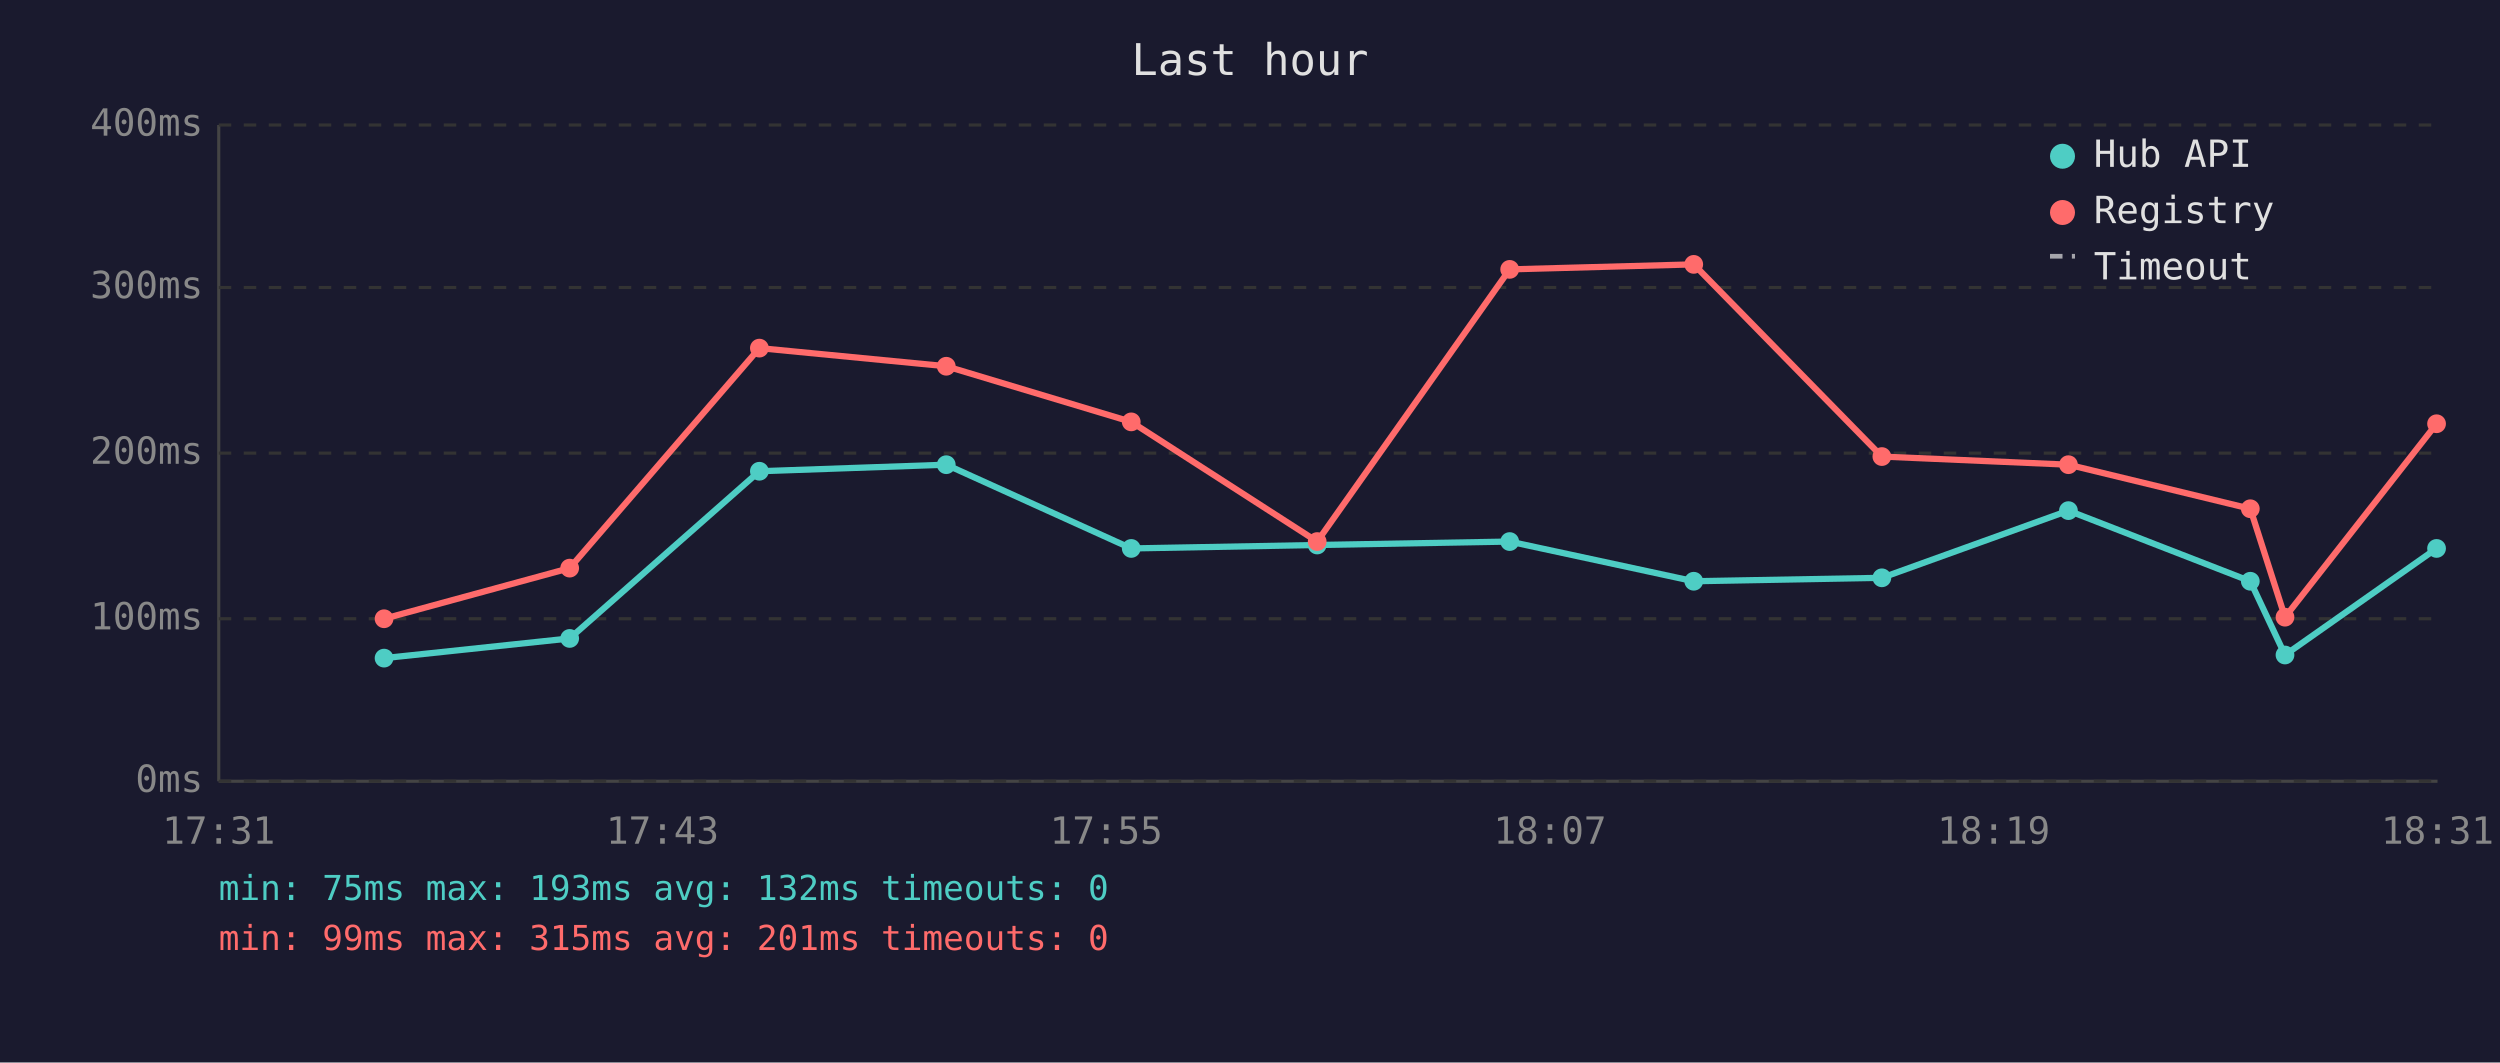
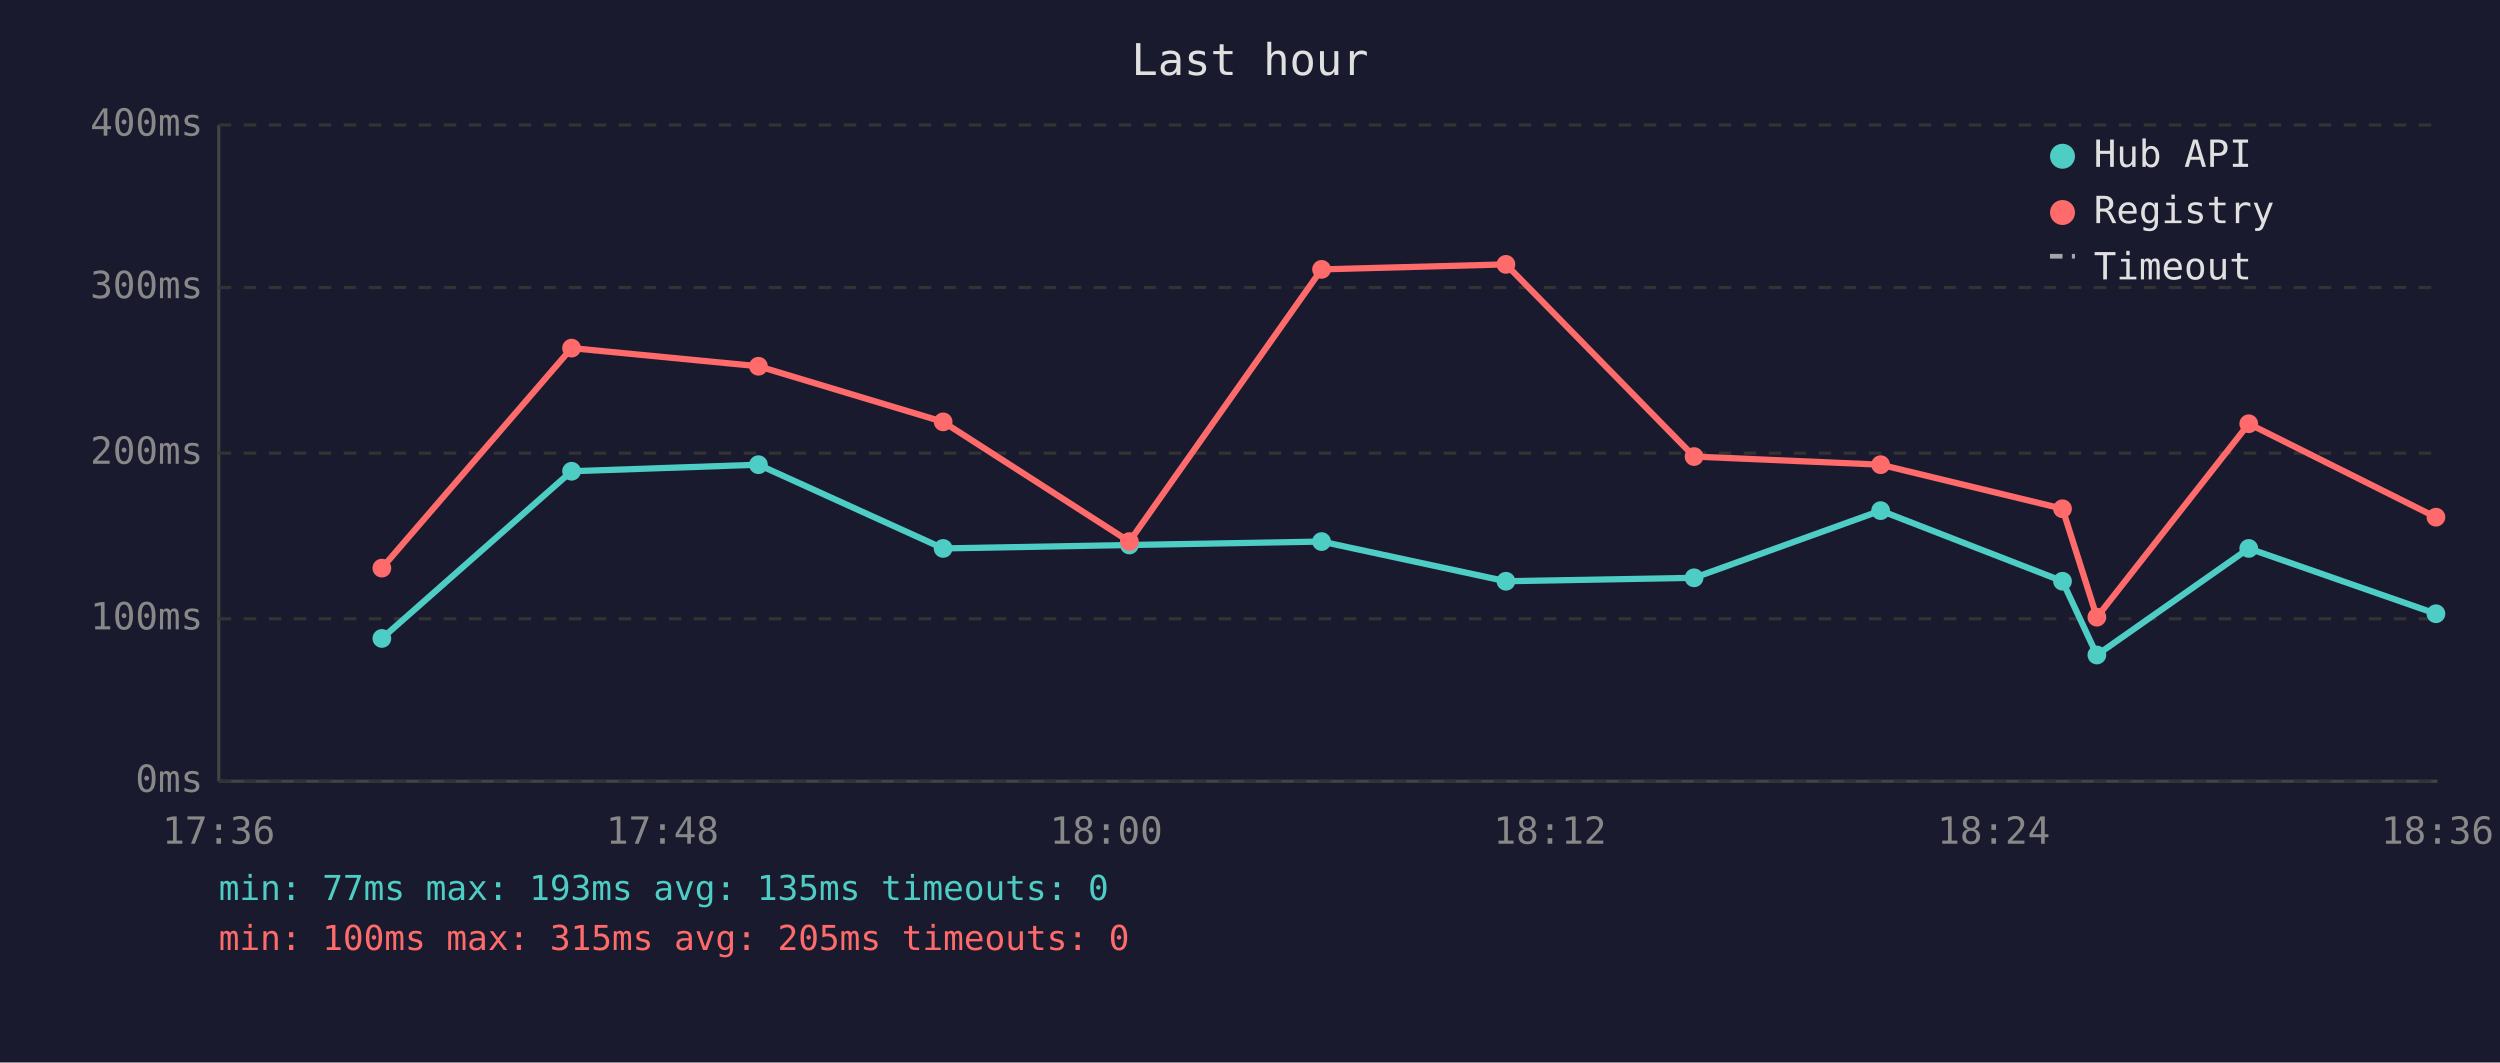
<svg xmlns="http://www.w3.org/2000/svg" viewBox="0 0 800 340" font-family="monospace" font-size="12">
  <rect width="800" height="340" fill="#1a1a2e" />
  <text x="400" y="24" fill="#e0e0e0" font-size="14" text-anchor="middle">Last hour</text>
  <line x1="70" y1="40" x2="70" y2="250" stroke="#444" stroke-width="1" />
  <line x1="70" y1="250" x2="780" y2="250" stroke="#444" stroke-width="1" />
  <line x1="70" y1="250" x2="780" y2="250" stroke="#333" stroke-width="1" stroke-dasharray="4" />
  <text x="65" y="250" fill="#888" text-anchor="end" dominant-baseline="middle">0ms</text>
  <line x1="70" y1="198" x2="780" y2="198" stroke="#333" stroke-width="1" stroke-dasharray="4" />
  <text x="65" y="198" fill="#888" text-anchor="end" dominant-baseline="middle">100ms</text>
  <line x1="70" y1="145" x2="780" y2="145" stroke="#333" stroke-width="1" stroke-dasharray="4" />
  <text x="65" y="145" fill="#888" text-anchor="end" dominant-baseline="middle">200ms</text>
  <line x1="70" y1="92" x2="780" y2="92" stroke="#333" stroke-width="1" stroke-dasharray="4" />
  <text x="65" y="92" fill="#888" text-anchor="end" dominant-baseline="middle">300ms</text>
  <line x1="70" y1="40" x2="780" y2="40" stroke="#333" stroke-width="1" stroke-dasharray="4" />
  <text x="65" y="40" fill="#888" text-anchor="end" dominant-baseline="middle">400ms</text>
-   <text x="70" y="270" fill="#888" text-anchor="middle">17:31</text>
-   <text x="212" y="270" fill="#888" text-anchor="middle">17:43</text>
-   <text x="354" y="270" fill="#888" text-anchor="middle">17:55</text>
-   <text x="496" y="270" fill="#888" text-anchor="middle">18:07</text>
-   <text x="638" y="270" fill="#888" text-anchor="middle">18:19</text>
-   <text x="780" y="270" fill="#888" text-anchor="middle">18:31</text>
-   <polyline points="122.9,210.6 182.3,204.3 243.0,150.8 302.8,148.7 362.0,175.5 421.5,174.4 483.1,173.3 542.0,186.0 602.2,184.9 661.9,163.4 720.1,186.0 731.2,209.6 779.7,175.5" fill="none" stroke="#4ecdc4" stroke-width="2" opacity="1" />
-   <circle cx="122.9" cy="210.6" r="3" fill="#4ecdc4" />
-   <circle cx="182.3" cy="204.3" r="3" fill="#4ecdc4" />
-   <circle cx="243.0" cy="150.8" r="3" fill="#4ecdc4" />
-   <circle cx="302.8" cy="148.7" r="3" fill="#4ecdc4" />
-   <circle cx="362.0" cy="175.5" r="3" fill="#4ecdc4" />
-   <circle cx="421.5" cy="174.4" r="3" fill="#4ecdc4" />
-   <circle cx="483.1" cy="173.3" r="3" fill="#4ecdc4" />
-   <circle cx="542.0" cy="186.0" r="3" fill="#4ecdc4" />
-   <circle cx="602.2" cy="184.9" r="3" fill="#4ecdc4" />
-   <circle cx="661.9" cy="163.4" r="3" fill="#4ecdc4" />
-   <circle cx="720.1" cy="186.0" r="3" fill="#4ecdc4" />
-   <circle cx="731.2" cy="209.6" r="3" fill="#4ecdc4" />
-   <circle cx="779.7" cy="175.5" r="3" fill="#4ecdc4" />
-   <polyline points="122.9,198.0 182.3,181.8 243.0,111.4 302.8,117.2 362.0,135.0 421.5,173.3 483.1,86.2 542.0,84.6 602.2,146.1 661.9,148.7 720.1,162.8 731.2,197.5 779.7,135.6" fill="none" stroke="#ff6b6b" stroke-width="2" opacity="1" />
-   <circle cx="122.9" cy="198.0" r="3" fill="#ff6b6b" />
-   <circle cx="182.3" cy="181.8" r="3" fill="#ff6b6b" />
-   <circle cx="243.0" cy="111.4" r="3" fill="#ff6b6b" />
-   <circle cx="302.8" cy="117.2" r="3" fill="#ff6b6b" />
-   <circle cx="362.0" cy="135.0" r="3" fill="#ff6b6b" />
-   <circle cx="421.5" cy="173.3" r="3" fill="#ff6b6b" />
-   <circle cx="483.1" cy="86.2" r="3" fill="#ff6b6b" />
-   <circle cx="542.0" cy="84.6" r="3" fill="#ff6b6b" />
-   <circle cx="602.2" cy="146.1" r="3" fill="#ff6b6b" />
-   <circle cx="661.9" cy="148.7" r="3" fill="#ff6b6b" />
-   <circle cx="720.1" cy="162.8" r="3" fill="#ff6b6b" />
-   <circle cx="731.2" cy="197.5" r="3" fill="#ff6b6b" />
-   <circle cx="779.7" cy="135.6" r="3" fill="#ff6b6b" />
+   <text x="70" y="270" fill="#888" text-anchor="middle">17:36</text>
+   <text x="212" y="270" fill="#888" text-anchor="middle">17:48</text>
+   <text x="354" y="270" fill="#888" text-anchor="middle">18:00</text>
+   <text x="496" y="270" fill="#888" text-anchor="middle">18:12</text>
+   <text x="638" y="270" fill="#888" text-anchor="middle">18:24</text>
+   <text x="780" y="270" fill="#888" text-anchor="middle">18:36</text>
+   <polyline points="122.2,204.3 182.9,150.8 242.7,148.7 301.8,175.5 361.4,174.4 422.9,173.3 481.9,186.0 542.1,184.9 601.8,163.4 660.0,186.0 671.0,209.6 719.6,175.5 779.5,196.4" fill="none" stroke="#4ecdc4" stroke-width="2" opacity="1" />
+   <circle cx="122.2" cy="204.3" r="3" fill="#4ecdc4" />
+   <circle cx="182.9" cy="150.8" r="3" fill="#4ecdc4" />
+   <circle cx="242.7" cy="148.7" r="3" fill="#4ecdc4" />
+   <circle cx="301.8" cy="175.5" r="3" fill="#4ecdc4" />
+   <circle cx="361.4" cy="174.4" r="3" fill="#4ecdc4" />
+   <circle cx="422.9" cy="173.3" r="3" fill="#4ecdc4" />
+   <circle cx="481.9" cy="186.0" r="3" fill="#4ecdc4" />
+   <circle cx="542.1" cy="184.9" r="3" fill="#4ecdc4" />
+   <circle cx="601.8" cy="163.4" r="3" fill="#4ecdc4" />
+   <circle cx="660.0" cy="186.0" r="3" fill="#4ecdc4" />
+   <circle cx="671.0" cy="209.6" r="3" fill="#4ecdc4" />
+   <circle cx="719.6" cy="175.5" r="3" fill="#4ecdc4" />
+   <circle cx="779.5" cy="196.4" r="3" fill="#4ecdc4" />
+   <polyline points="122.2,181.8 182.9,111.4 242.7,117.2 301.8,135.0 361.4,173.3 422.9,86.2 481.9,84.6 542.1,146.1 601.8,148.7 660.0,162.8 671.0,197.5 719.6,135.6 779.5,165.5" fill="none" stroke="#ff6b6b" stroke-width="2" opacity="1" />
+   <circle cx="122.2" cy="181.8" r="3" fill="#ff6b6b" />
+   <circle cx="182.9" cy="111.4" r="3" fill="#ff6b6b" />
+   <circle cx="242.7" cy="117.2" r="3" fill="#ff6b6b" />
+   <circle cx="301.8" cy="135.0" r="3" fill="#ff6b6b" />
+   <circle cx="361.4" cy="173.3" r="3" fill="#ff6b6b" />
+   <circle cx="422.9" cy="86.2" r="3" fill="#ff6b6b" />
+   <circle cx="481.9" cy="84.6" r="3" fill="#ff6b6b" />
+   <circle cx="542.1" cy="146.1" r="3" fill="#ff6b6b" />
+   <circle cx="601.8" cy="148.7" r="3" fill="#ff6b6b" />
+   <circle cx="660.0" cy="162.8" r="3" fill="#ff6b6b" />
+   <circle cx="671.0" cy="197.5" r="3" fill="#ff6b6b" />
+   <circle cx="719.6" cy="135.6" r="3" fill="#ff6b6b" />
+   <circle cx="779.5" cy="165.5" r="3" fill="#ff6b6b" />
  <circle cx="660" cy="50" r="4" fill="#4ecdc4" />
  <text x="670" y="50" fill="#e0e0e0" dominant-baseline="middle">Hub API</text>
  <circle cx="660" cy="68" r="4" fill="#ff6b6b" />
  <text x="670" y="68" fill="#e0e0e0" dominant-baseline="middle">Registry</text>
  <line x1="656" y1="82" x2="664" y2="82" stroke="#e0e0e0" stroke-width="1.5" stroke-dasharray="4,3" opacity="0.7" />
  <text x="670" y="86" fill="#e0e0e0" dominant-baseline="middle">Timeout</text>
-   <text x="70" y="288" fill="#4ecdc4" font-size="11">min: 75ms  max: 193ms  avg: 132ms  timeouts: 0</text>
-   <text x="70" y="304" fill="#ff6b6b" font-size="11">min: 99ms  max: 315ms  avg: 201ms  timeouts: 0</text>
+   <text x="70" y="288" fill="#4ecdc4" font-size="11">min: 77ms  max: 193ms  avg: 135ms  timeouts: 0</text>
+   <text x="70" y="304" fill="#ff6b6b" font-size="11">min: 100ms  max: 315ms  avg: 205ms  timeouts: 0</text>
</svg>
